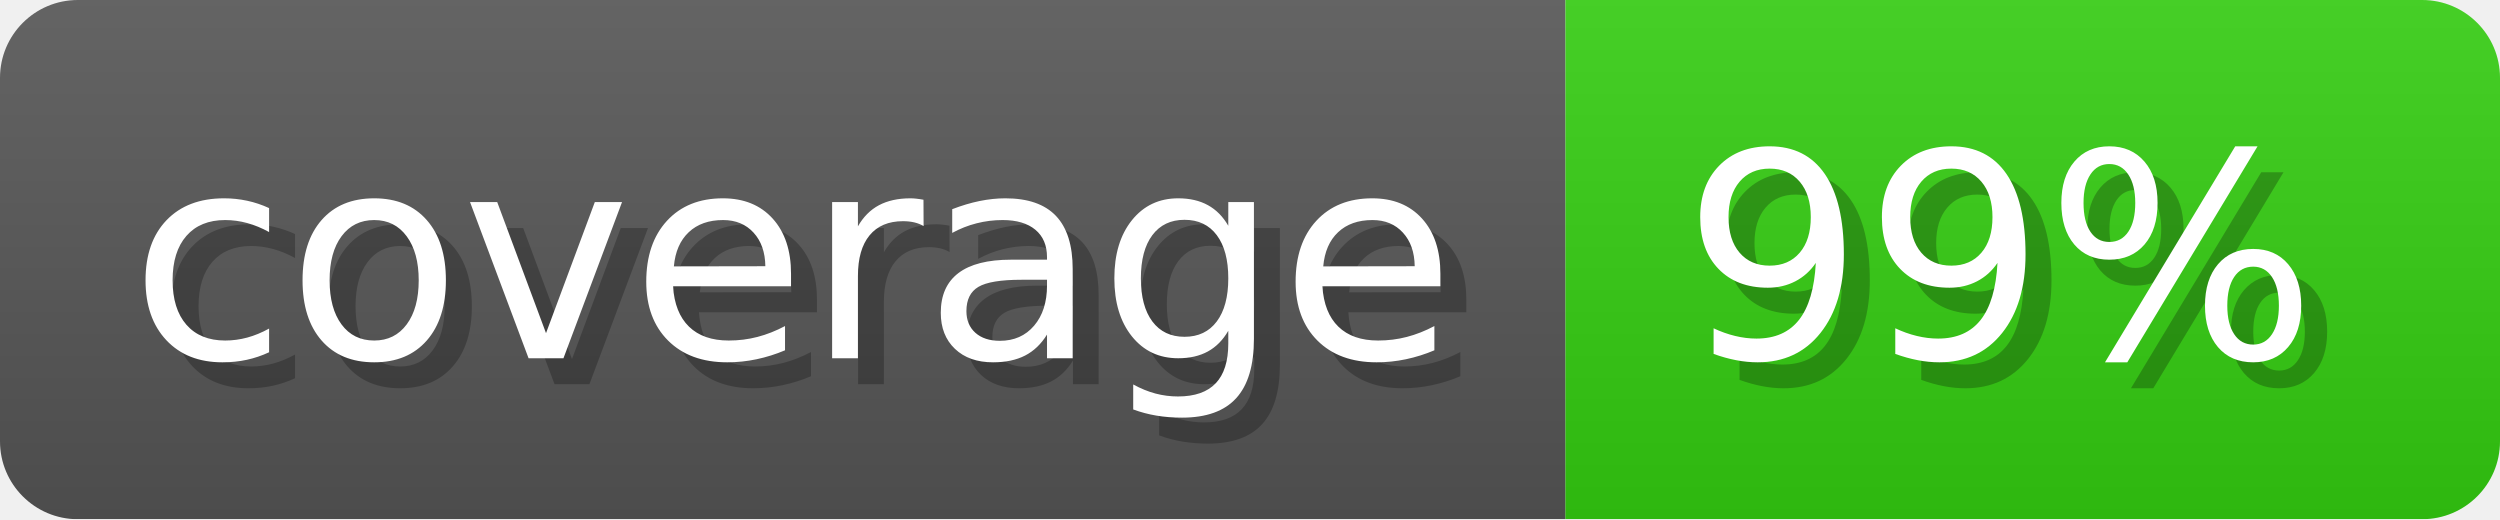
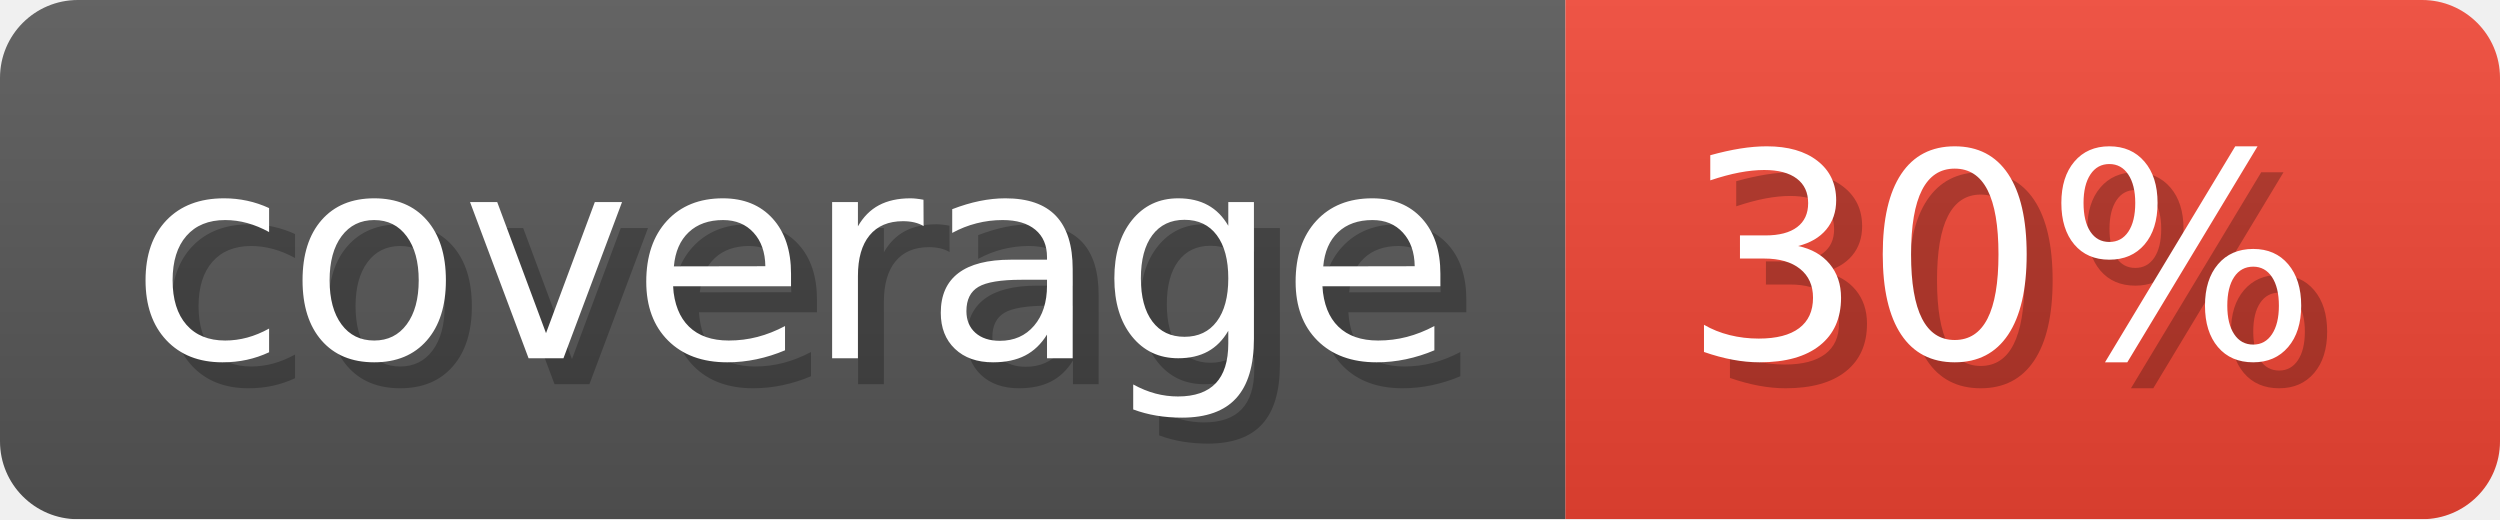
- <svg xmlns="http://www.w3.org/2000/svg" width="96.3" height="20" viewBox="0 0 963 200" role="img" aria-label="coverage: 99%">
+ <svg xmlns="http://www.w3.org/2000/svg" width="96.3" height="20" viewBox="0 0 963 200" role="img" aria-label="coverage: 30%">
  <linearGradient id="a" x2="0" y2="100%">
    <stop offset="0" stop-opacity=".1" stop-color="#EEE" />
    <stop offset="1" stop-opacity=".1" />
  </linearGradient>
  <mask id="m">
    <rect width="963" height="200" rx="30" fill="#FFF" />
  </mask>
  <g mask="url(#m)">
    <rect width="603" height="200" fill="#555" />
-     <rect width="360" height="200" fill="#3C1" x="603" />
+     <rect width="360" height="200" fill="#E43" x="603" />
    <rect width="963" height="200" fill="url(#a)" />
  </g>
  <g aria-hidden="true" fill="#fff" text-anchor="start" font-family="Verdana,DejaVu Sans,sans-serif" font-size="110">
    <text x="60" y="148" textLength="503" fill="#000" opacity="0.25">coverage</text>
    <text x="50" y="138" textLength="503">coverage</text>
-     <text x="658" y="148" textLength="260" fill="#000" opacity="0.25">99%</text>
-     <text x="648" y="138" textLength="260">99%</text>
+     <text x="658" y="148" textLength="260" fill="#000" opacity="0.25">30%</text>
+     <text x="648" y="138" textLength="260">30%</text>
  </g>
</svg>
